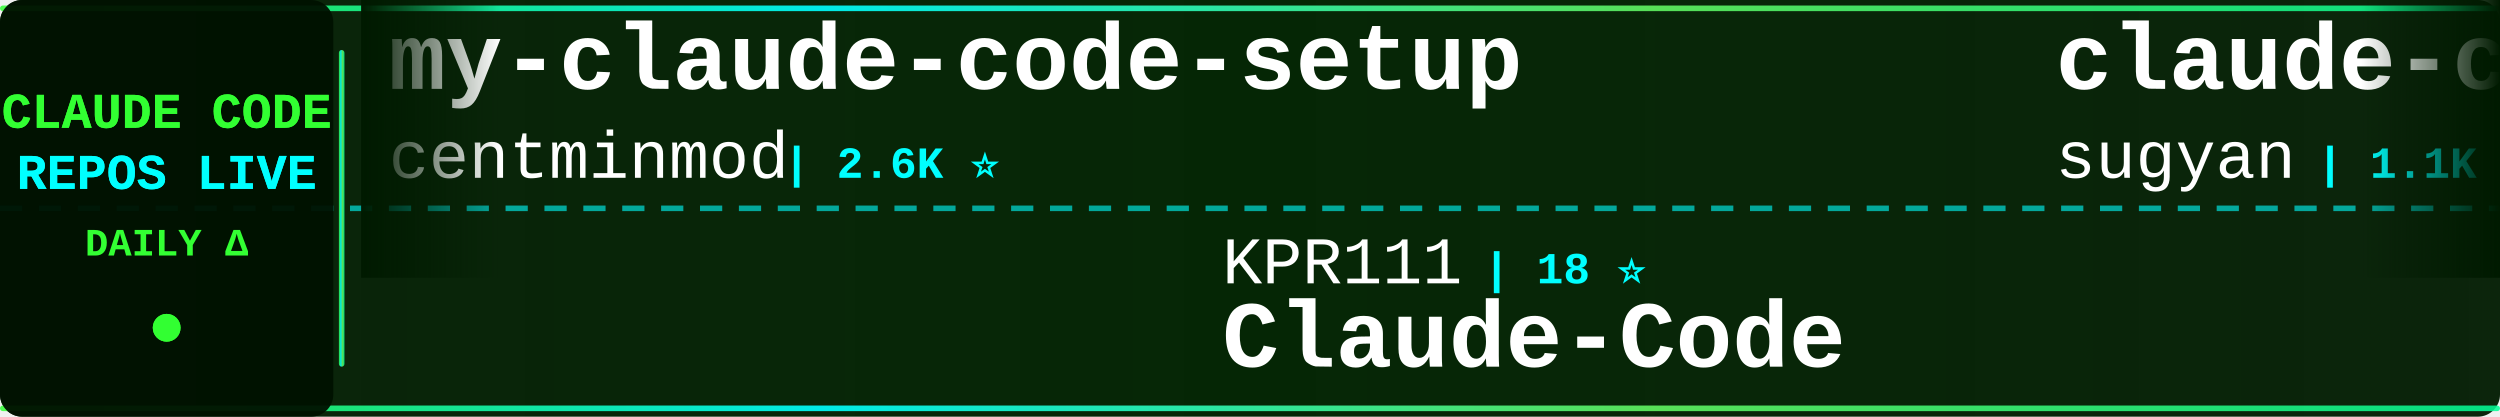
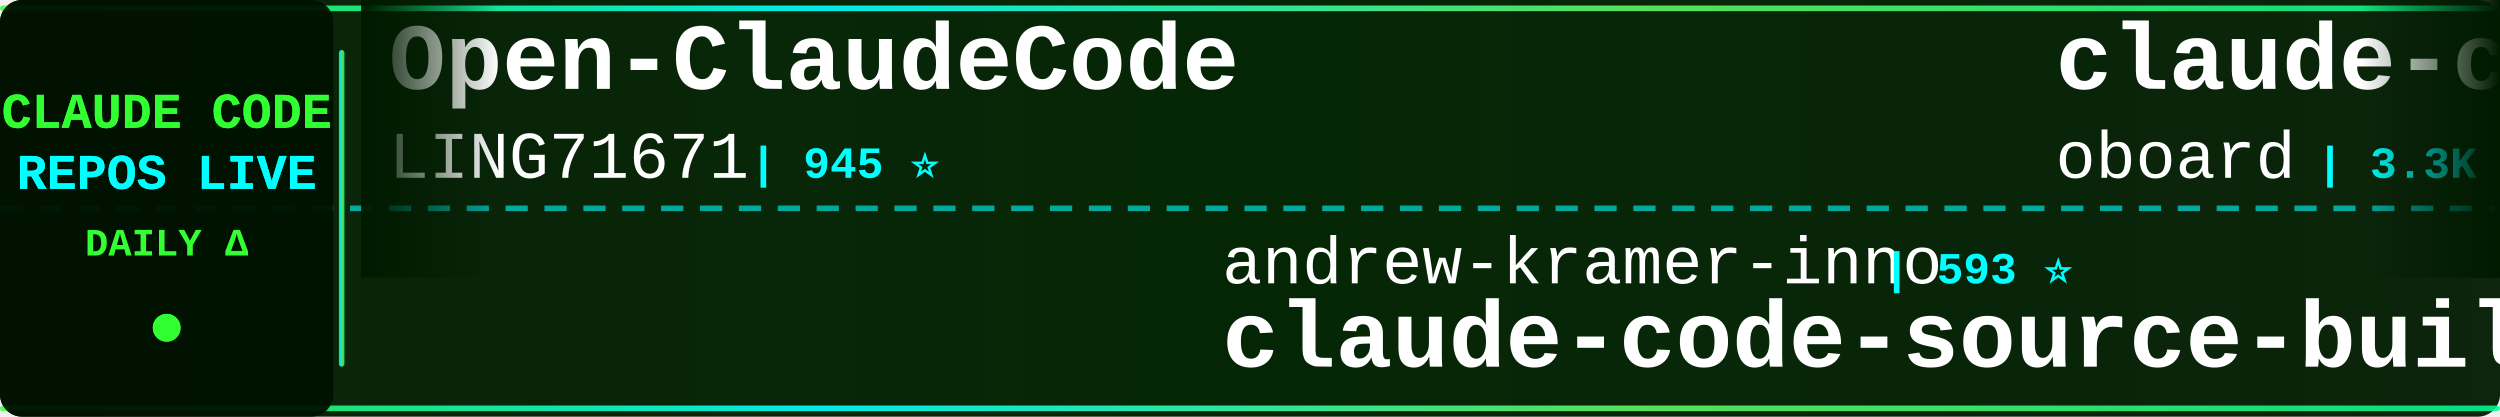
<svg xmlns="http://www.w3.org/2000/svg" width="900" height="150">
  <defs>
    <linearGradient id="tickerBg" x1="0%" y1="0%" x2="100%" y2="0%">
      <stop offset="0%" style="stop-color:#001a00;stop-opacity:0.95" />
      <stop offset="50%" style="stop-color:#002200;stop-opacity:0.98" />
      <stop offset="100%" style="stop-color:#001a00;stop-opacity:0.95" />
    </linearGradient>
    <linearGradient id="borderGrad" x1="0%" y1="0%" x2="100%" y2="0%">
      <stop offset="0%" style="stop-color:#33ff33;stop-opacity:0.85">
        <animate attributeName="stop-opacity" values="0.85;1;0.85" dur="2s" repeatCount="indefinite" />
      </stop>
      <stop offset="33%" style="stop-color:#00ffff;stop-opacity:0.9">
        <animate attributeName="stop-opacity" values="0.9;1;0.9" dur="2.2s" repeatCount="indefinite" />
      </stop>
      <stop offset="66%" style="stop-color:#66ff66;stop-opacity:0.85">
        <animate attributeName="stop-opacity" values="0.85;1;0.85" dur="1.8s" repeatCount="indefinite" />
      </stop>
      <stop offset="100%" style="stop-color:#00ff99;stop-opacity:0.85">
        <animate attributeName="stop-opacity" values="0.85;1;0.85" dur="2s" repeatCount="indefinite" />
      </stop>
    </linearGradient>
    <filter id="textGlow">
      <feGaussianBlur stdDeviation="0.1" result="coloredBlur" />
      <feMerge>
        <feMergeNode in="coloredBlur" />
        <feMergeNode in="SourceGraphic" />
      </feMerge>
    </filter>
    <filter id="metricGlow">
      <feGaussianBlur stdDeviation="0.2" result="coloredBlur" />
      <feMerge>
        <feMergeNode in="coloredBlur" />
        <feMergeNode in="SourceGraphic" />
      </feMerge>
    </filter>
    <linearGradient id="leftFade" x1="0%" y1="0%" x2="100%" y2="0%">
      <stop offset="0%" style="stop-color:#001a00;stop-opacity:1" />
      <stop offset="100%" style="stop-color:#001a00;stop-opacity:0" />
    </linearGradient>
    <linearGradient id="rightFade" x1="0%" y1="0%" x2="100%" y2="0%">
      <stop offset="0%" style="stop-color:#001a00;stop-opacity:0" />
      <stop offset="100%" style="stop-color:#001a00;stop-opacity:1" />
    </linearGradient>
  </defs>
  <rect width="900" height="150" fill="url(#tickerBg)" rx="8" />
  <rect x="0" y="2" width="900" height="2" fill="url(#borderGrad)" rx="1" />
  <rect x="0" y="146" width="900" height="2" fill="url(#borderGrad)" rx="1" />
  <line x1="0" y1="75" x2="900" y2="75" stroke="#00ffff" stroke-width="2" stroke-dasharray="8 6" opacity="0.6" />
  <rect x="0" y="0" width="120" height="150" fill="#001100" opacity="0.95" rx="8" />
  <text x="60" y="46" font-family="'Courier New', monospace" font-size="18" font-weight="bold" fill="#33ff33" text-anchor="middle" filter="url(#textGlow)">
    CLAUDE CODE
  </text>
  <text x="60" y="68" font-family="'Courier New', monospace" font-size="18" font-weight="bold" fill="#00ffff" text-anchor="middle" filter="url(#textGlow)">
    REPOS LIVE
  </text>
  <text x="60" y="92" font-family="'Courier New', monospace" font-size="14" font-weight="bold" fill="#33ff33" text-anchor="middle">
    DAILY Δ
  </text>
  <circle cx="60" cy="118" r="5" fill="#33ff33" filter="url(#metricGlow)">
    <animate attributeName="r" values="4;6;4" dur="1.5s" repeatCount="indefinite" />
    <animate attributeName="opacity" values="0.6;1;0.6" dur="1.5s" repeatCount="indefinite" />
  </circle>
  <rect x="122" y="18" width="2" height="114" fill="url(#borderGrad)" rx="1" />
  <clipPath id="tickerClip">
    <rect x="130" y="0" width="770" height="150" />
  </clipPath>
  <g clip-path="url(#tickerClip)">
    <g id="tickerItems">
      <animateTransform attributeName="transform" attributeType="XML" type="translate" from="0 0" to="-3000 0" dur="54s" repeatCount="indefinite" />
      <g transform="translate(0, 0)">
-         <text x="140" y="32" font-family="'Courier New', monospace" font-size="34" font-weight="bold" fill="#ffffff">my-claude-code-setup</text>
-         <text x="140" y="64" font-family="'Courier New', monospace" font-size="24" font-weight="normal" fill="#ffffff" opacity="1.0">centminmod</text>
-         <text x="282" y="64" font-family="'Courier New', monospace" font-size="16" font-weight="bold" fill="#00ffff"> | 2.6K ⭐</text>
+         <text x="140" y="32" font-family="'Courier New', monospace" font-size="34" font-weight="bold" fill="#ffffff">Open-ClaudeCode</text>
+         <text x="140" y="64" font-family="'Courier New', monospace" font-size="24" font-weight="normal" fill="#ffffff" opacity="1.0">LING71671</text>
+         <text x="270" y="64" font-family="'Courier New', monospace" font-size="16" font-weight="bold" fill="#00ffff"> | 945 ⭐</text>
      </g>
      <g transform="translate(300, 0)">
-         <text x="140" y="102" font-family="'Courier New', monospace" font-size="24" font-weight="normal" fill="#ffffff" opacity="1.0">KPR111</text>
-         <text x="234" y="102" font-family="'Courier New', monospace" font-size="16" font-weight="bold" fill="#00ffff"> | 18 ⭐</text>
-         <text x="140" y="132" font-family="'Courier New', monospace" font-size="34" font-weight="bold" fill="#ffffff">Claude-Code</text>
+         <text x="140" y="102" font-family="'Courier New', monospace" font-size="24" font-weight="normal" fill="#ffffff" opacity="1.0">andrew-kramer-inno</text>
+         <text x="378" y="102" font-family="'Courier New', monospace" font-size="16" font-weight="bold" fill="#00ffff"> | 593 ⭐</text>
+         <text x="140" y="132" font-family="'Courier New', monospace" font-size="34" font-weight="bold" fill="#ffffff">claude-code-source-build</text>
      </g>
      <g transform="translate(600, 0)">
-         <text x="140" y="32" font-family="'Courier New', monospace" font-size="34" font-weight="bold" fill="#ffffff">claude-code-webui</text>
-         <text x="140" y="64" font-family="'Courier New', monospace" font-size="24" font-weight="normal" fill="#ffffff" opacity="1.0">sugyan</text>
-         <text x="234" y="64" font-family="'Courier New', monospace" font-size="16" font-weight="bold" fill="#00ffff"> | 1.1K ⭐</text>
+         <text x="140" y="32" font-family="'Courier New', monospace" font-size="34" font-weight="bold" fill="#ffffff">claude-code-rev</text>
+         <text x="140" y="64" font-family="'Courier New', monospace" font-size="24" font-weight="normal" fill="#ffffff" opacity="1.0">oboard</text>
+         <text x="234" y="64" font-family="'Courier New', monospace" font-size="16" font-weight="bold" fill="#00ffff"> | 3.3K ⭐</text>
      </g>
      <g transform="translate(900, 0)">
-         <text x="140" y="102" font-family="'Courier New', monospace" font-size="24" font-weight="normal" fill="#ffffff" opacity="1.0">Chachamaru127</text>
-         <text x="318" y="102" font-family="'Courier New', monospace" font-size="16" font-weight="bold" fill="#00ffff"> | 3.1K ⭐</text>
-         <text x="140" y="132" font-family="'Courier New', monospace" font-size="34" font-weight="bold" fill="#ffffff">claude-code-harness</text>
+         <text x="140" y="102" font-family="'Courier New', monospace" font-size="24" font-weight="normal" fill="#ffffff" opacity="1.0">liuup</text>
+         <text x="222" y="102" font-family="'Courier New', monospace" font-size="16" font-weight="bold" fill="#00ffff"> | 3.8K ⭐</text>
+         <text x="140" y="132" font-family="'Courier New', monospace" font-size="34" font-weight="bold" fill="#ffffff">claude-code-analysis</text>
      </g>
      <g transform="translate(1200, 0)">
-         <text x="140" y="32" font-family="'Courier New', monospace" font-size="34" font-weight="bold" fill="#ffffff">arcads-claude-code</text>
-         <text x="140" y="64" font-family="'Courier New', monospace" font-size="24" font-weight="normal" fill="#ffffff" opacity="1.0">krusemediallc</text>
-         <text x="318" y="64" font-family="'Courier New', monospace" font-size="16" font-weight="bold" fill="#00ffff"> | 1.2K ⭐ +1</text>
+         <text x="140" y="32" font-family="'Courier New', monospace" font-size="34" font-weight="bold" fill="#ffffff">Claude-Code-Usage-Monito...</text>
+         <text x="140" y="64" font-family="'Courier New', monospace" font-size="24" font-weight="normal" fill="#ffffff" opacity="1.0">Maciek-roboblog</text>
+         <text x="342" y="64" font-family="'Courier New', monospace" font-size="16" font-weight="bold" fill="#00ffff"> | 8.6K ⭐ +1</text>
      </g>
      <g transform="translate(1500, 0)">
-         <text x="140" y="102" font-family="'Courier New', monospace" font-size="24" font-weight="normal" fill="#ffffff" opacity="1.0">Maciek-roboblog</text>
-         <text x="342" y="102" font-family="'Courier New', monospace" font-size="16" font-weight="bold" fill="#00ffff"> | 8.6K ⭐</text>
-         <text x="140" y="132" font-family="'Courier New', monospace" font-size="34" font-weight="bold" fill="#ffffff">Claude-Code-Usage-Monito...</text>
+         <text x="140" y="102" font-family="'Courier New', monospace" font-size="24" font-weight="normal" fill="#ffffff" opacity="1.0">feiskyer</text>
+         <text x="258" y="102" font-family="'Courier New', monospace" font-size="16" font-weight="bold" fill="#00ffff"> | 1.6K ⭐</text>
+         <text x="140" y="132" font-family="'Courier New', monospace" font-size="34" font-weight="bold" fill="#ffffff">claude-code-settings</text>
      </g>
      <g transform="translate(1800, 0)">
-         <text x="140" y="32" font-family="'Courier New', monospace" font-size="34" font-weight="bold" fill="#ffffff">everything-claude-code-z...</text>
-         <text x="140" y="64" font-family="'Courier New', monospace" font-size="24" font-weight="normal" fill="#ffffff" opacity="1.0">xu-xiang</text>
-         <text x="258" y="64" font-family="'Courier New', monospace" font-size="16" font-weight="bold" fill="#00ffff"> | 1.9K ⭐ +2</text>
+         <text x="140" y="32" font-family="'Courier New', monospace" font-size="34" font-weight="bold" fill="#ffffff">Claude-code</text>
+         <text x="140" y="64" font-family="'Courier New', monospace" font-size="24" font-weight="normal" fill="#ffffff" opacity="1.0">zstmfhy</text>
+         <text x="246" y="64" font-family="'Courier New', monospace" font-size="16" font-weight="bold" fill="#00ffff"> | 190 ⭐</text>
      </g>
      <g transform="translate(2100, 0)">
-         <text x="140" y="102" font-family="'Courier New', monospace" font-size="24" font-weight="normal" fill="#ffffff" opacity="1.0">fuergaosi233</text>
-         <text x="306" y="102" font-family="'Courier New', monospace" font-size="16" font-weight="bold" fill="#00ffff"> | 2.8K ⭐</text>
-         <text x="140" y="132" font-family="'Courier New', monospace" font-size="34" font-weight="bold" fill="#ffffff">claude-code-proxy</text>
+         <text x="140" y="102" font-family="'Courier New', monospace" font-size="24" font-weight="normal" fill="#ffffff" opacity="1.0">ponponon</text>
+         <text x="258" y="102" font-family="'Courier New', monospace" font-size="16" font-weight="bold" fill="#00ffff"> | 2.3K ⭐</text>
+         <text x="140" y="132" font-family="'Courier New', monospace" font-size="34" font-weight="bold" fill="#ffffff">claude_code_src</text>
      </g>
      <g transform="translate(2400, 0)">
-         <text x="140" y="32" font-family="'Courier New', monospace" font-size="34" font-weight="bold" fill="#ffffff">claude-howto</text>
-         <text x="140" y="64" font-family="'Courier New', monospace" font-size="24" font-weight="normal" fill="#ffffff" opacity="1.0">luongnv89</text>
-         <text x="270" y="64" font-family="'Courier New', monospace" font-size="16" font-weight="bold" fill="#00ffff"> | 41.1K ⭐ +41.1K</text>
+         <text x="140" y="32" font-family="'Courier New', monospace" font-size="34" font-weight="bold" fill="#ffffff">claude-code-source</text>
+         <text x="140" y="64" font-family="'Courier New', monospace" font-size="24" font-weight="normal" fill="#ffffff" opacity="1.0">hangsman</text>
+         <text x="258" y="64" font-family="'Courier New', monospace" font-size="16" font-weight="bold" fill="#00ffff"> | 791 ⭐</text>
      </g>
      <g transform="translate(2700, 0)">
-         <text x="140" y="102" font-family="'Courier New', monospace" font-size="24" font-weight="normal" fill="#ffffff" opacity="1.0">disler</text>
-         <text x="234" y="102" font-family="'Courier New', monospace" font-size="16" font-weight="bold" fill="#00ffff"> | 1.6K ⭐ +1</text>
-         <text x="140" y="132" font-family="'Courier New', monospace" font-size="34" font-weight="bold" fill="#ffffff">pi-vs-claude-code</text>
+         <text x="140" y="102" font-family="'Courier New', monospace" font-size="24" font-weight="normal" fill="#ffffff" opacity="1.0">jeremylongshore</text>
+         <text x="342" y="102" font-family="'Courier New', monospace" font-size="16" font-weight="bold" fill="#00ffff"> | 2.6K ⭐</text>
+         <text x="140" y="132" font-family="'Courier New', monospace" font-size="34" font-weight="bold" fill="#ffffff">claude-code-plugins-plus...</text>
      </g>
      <g transform="translate(3000, 0)">
-         <text x="140" y="32" font-family="'Courier New', monospace" font-size="34" font-weight="bold" fill="#ffffff">my-claude-code-setup</text>
-         <text x="140" y="64" font-family="'Courier New', monospace" font-size="24" font-weight="normal" fill="#ffffff" opacity="1.0">centminmod</text>
-         <text x="282" y="64" font-family="'Courier New', monospace" font-size="16" font-weight="bold" fill="#00ffff"> | 2.6K ⭐</text>
+         <text x="140" y="32" font-family="'Courier New', monospace" font-size="34" font-weight="bold" fill="#ffffff">Open-ClaudeCode</text>
+         <text x="140" y="64" font-family="'Courier New', monospace" font-size="24" font-weight="normal" fill="#ffffff" opacity="1.0">LING71671</text>
+         <text x="270" y="64" font-family="'Courier New', monospace" font-size="16" font-weight="bold" fill="#00ffff"> | 945 ⭐</text>
      </g>
      <g transform="translate(3300, 0)">
-         <text x="140" y="102" font-family="'Courier New', monospace" font-size="24" font-weight="normal" fill="#ffffff" opacity="1.0">KPR111</text>
-         <text x="234" y="102" font-family="'Courier New', monospace" font-size="16" font-weight="bold" fill="#00ffff"> | 18 ⭐</text>
-         <text x="140" y="132" font-family="'Courier New', monospace" font-size="34" font-weight="bold" fill="#ffffff">Claude-Code</text>
+         <text x="140" y="102" font-family="'Courier New', monospace" font-size="24" font-weight="normal" fill="#ffffff" opacity="1.0">andrew-kramer-inno</text>
+         <text x="378" y="102" font-family="'Courier New', monospace" font-size="16" font-weight="bold" fill="#00ffff"> | 593 ⭐</text>
+         <text x="140" y="132" font-family="'Courier New', monospace" font-size="34" font-weight="bold" fill="#ffffff">claude-code-source-build</text>
      </g>
      <g transform="translate(3600, 0)">
-         <text x="140" y="32" font-family="'Courier New', monospace" font-size="34" font-weight="bold" fill="#ffffff">claude-code-webui</text>
-         <text x="140" y="64" font-family="'Courier New', monospace" font-size="24" font-weight="normal" fill="#ffffff" opacity="1.0">sugyan</text>
-         <text x="234" y="64" font-family="'Courier New', monospace" font-size="16" font-weight="bold" fill="#00ffff"> | 1.1K ⭐</text>
+         <text x="140" y="32" font-family="'Courier New', monospace" font-size="34" font-weight="bold" fill="#ffffff">claude-code-rev</text>
+         <text x="140" y="64" font-family="'Courier New', monospace" font-size="24" font-weight="normal" fill="#ffffff" opacity="1.0">oboard</text>
+         <text x="234" y="64" font-family="'Courier New', monospace" font-size="16" font-weight="bold" fill="#00ffff"> | 3.3K ⭐</text>
      </g>
      <g transform="translate(3900, 0)">
-         <text x="140" y="102" font-family="'Courier New', monospace" font-size="24" font-weight="normal" fill="#ffffff" opacity="1.0">Chachamaru127</text>
-         <text x="318" y="102" font-family="'Courier New', monospace" font-size="16" font-weight="bold" fill="#00ffff"> | 3.1K ⭐</text>
-         <text x="140" y="132" font-family="'Courier New', monospace" font-size="34" font-weight="bold" fill="#ffffff">claude-code-harness</text>
+         <text x="140" y="102" font-family="'Courier New', monospace" font-size="24" font-weight="normal" fill="#ffffff" opacity="1.0">liuup</text>
+         <text x="222" y="102" font-family="'Courier New', monospace" font-size="16" font-weight="bold" fill="#00ffff"> | 3.8K ⭐</text>
+         <text x="140" y="132" font-family="'Courier New', monospace" font-size="34" font-weight="bold" fill="#ffffff">claude-code-analysis</text>
      </g>
    </g>
  </g>
  <rect x="130" y="0" width="50" height="100" fill="url(#leftFade)" />
  <rect x="850" y="0" width="50" height="100" fill="url(#rightFade)" />
</svg>
